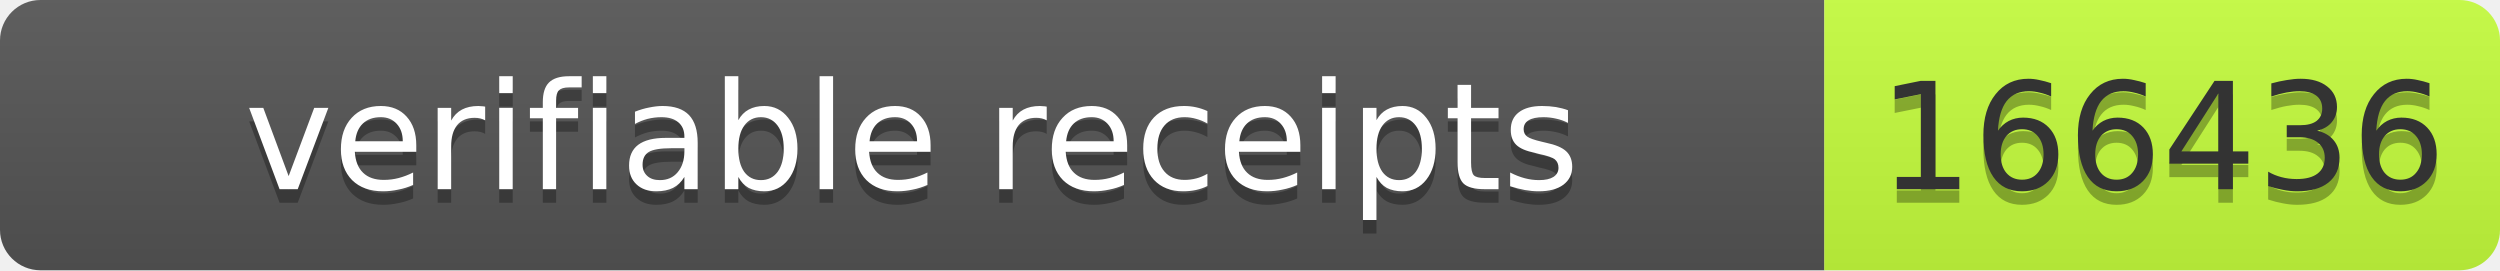
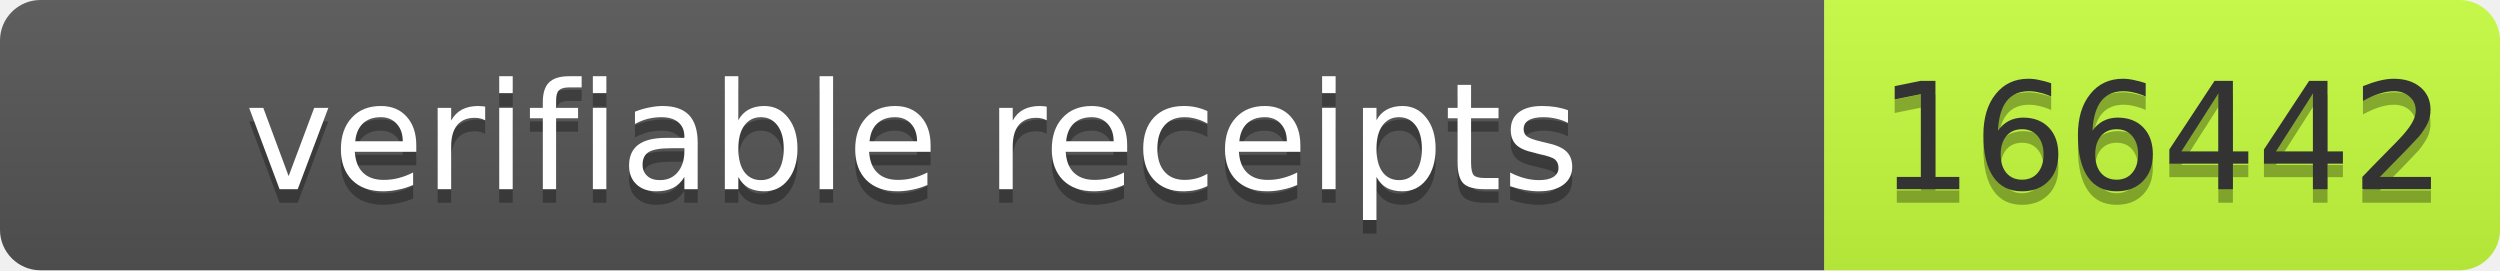
- <svg xmlns="http://www.w3.org/2000/svg" width="185" height="20" role="img" aria-label="verifiable receipts: 166436">
+ <svg xmlns="http://www.w3.org/2000/svg" width="185" height="20" role="img" aria-label="verifiable receipts: 166442">
  <linearGradient id="s" x2="0" y2="100%">
    <stop offset="0" stop-color="#bbb" stop-opacity=".1" />
    <stop offset="1" stop-opacity=".1" />
  </linearGradient>
  <clipPath id="r">
    <rect width="185" height="20" rx="3" fill="#fff" />
  </clipPath>
  <g clip-path="url(#r)">
    <rect width="135" height="20" fill="#555" />
    <rect x="135" width="50" height="20" fill="#c6ff3d" />
    <rect width="185" height="20" fill="url(#s)" />
  </g>
  <g font-family="Verdana,Geneva,DejaVu Sans,sans-serif" font-size="11">
    <text text-anchor="middle" x="67.5" y="15" fill="#010101" fill-opacity=".3" textLength="125">verifiable receipts</text>
    <text text-anchor="middle" x="67.5" y="14" fill="#fff" textLength="125">verifiable receipts</text>
-     <text text-anchor="middle" x="160" y="15" fill="#010101" fill-opacity=".3" textLength="40">166436</text>
-     <text text-anchor="middle" x="160" y="14" fill="#333" textLength="40">166436</text>
+     <text text-anchor="middle" x="160" y="15" fill="#010101" fill-opacity=".3" textLength="40">166442</text>
+     <text text-anchor="middle" x="160" y="14" fill="#333" textLength="40">166442</text>
  </g>
</svg>
